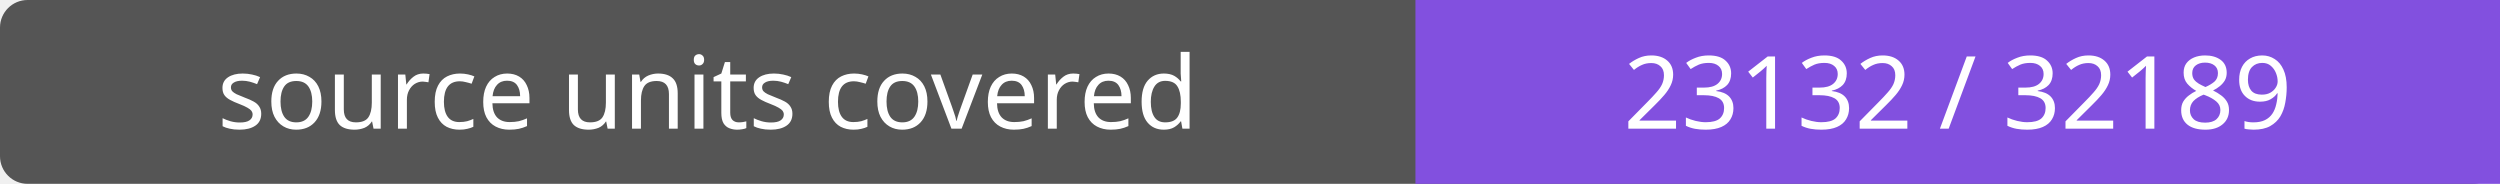
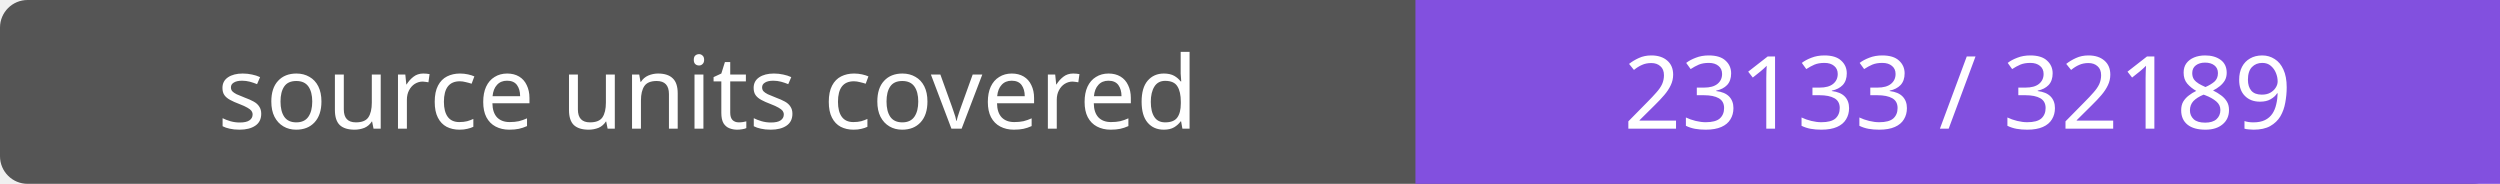
- <svg xmlns="http://www.w3.org/2000/svg" width="272" height="20" role="img" aria-label="source units covered: 23132 / 32189">
+ <svg xmlns="http://www.w3.org/2000/svg" width="272" height="20" role="img" aria-label="source units covered: 23133 / 32189">
  <rect width="272" height="20" rx="3" fill="#555" />
  <path fill="#8250df" d="M154 0h118v20H154z" />
  <g fill="#fff" text-anchor="middle" font-family="Verdana,sans-serif" font-size="11">
    <text x="77.0" y="14">source units covered</text>
-     <text x="213.0" y="14">23132 / 32189</text>
+     <text x="213.0" y="14">23133 / 32189</text>
  </g>
</svg>
